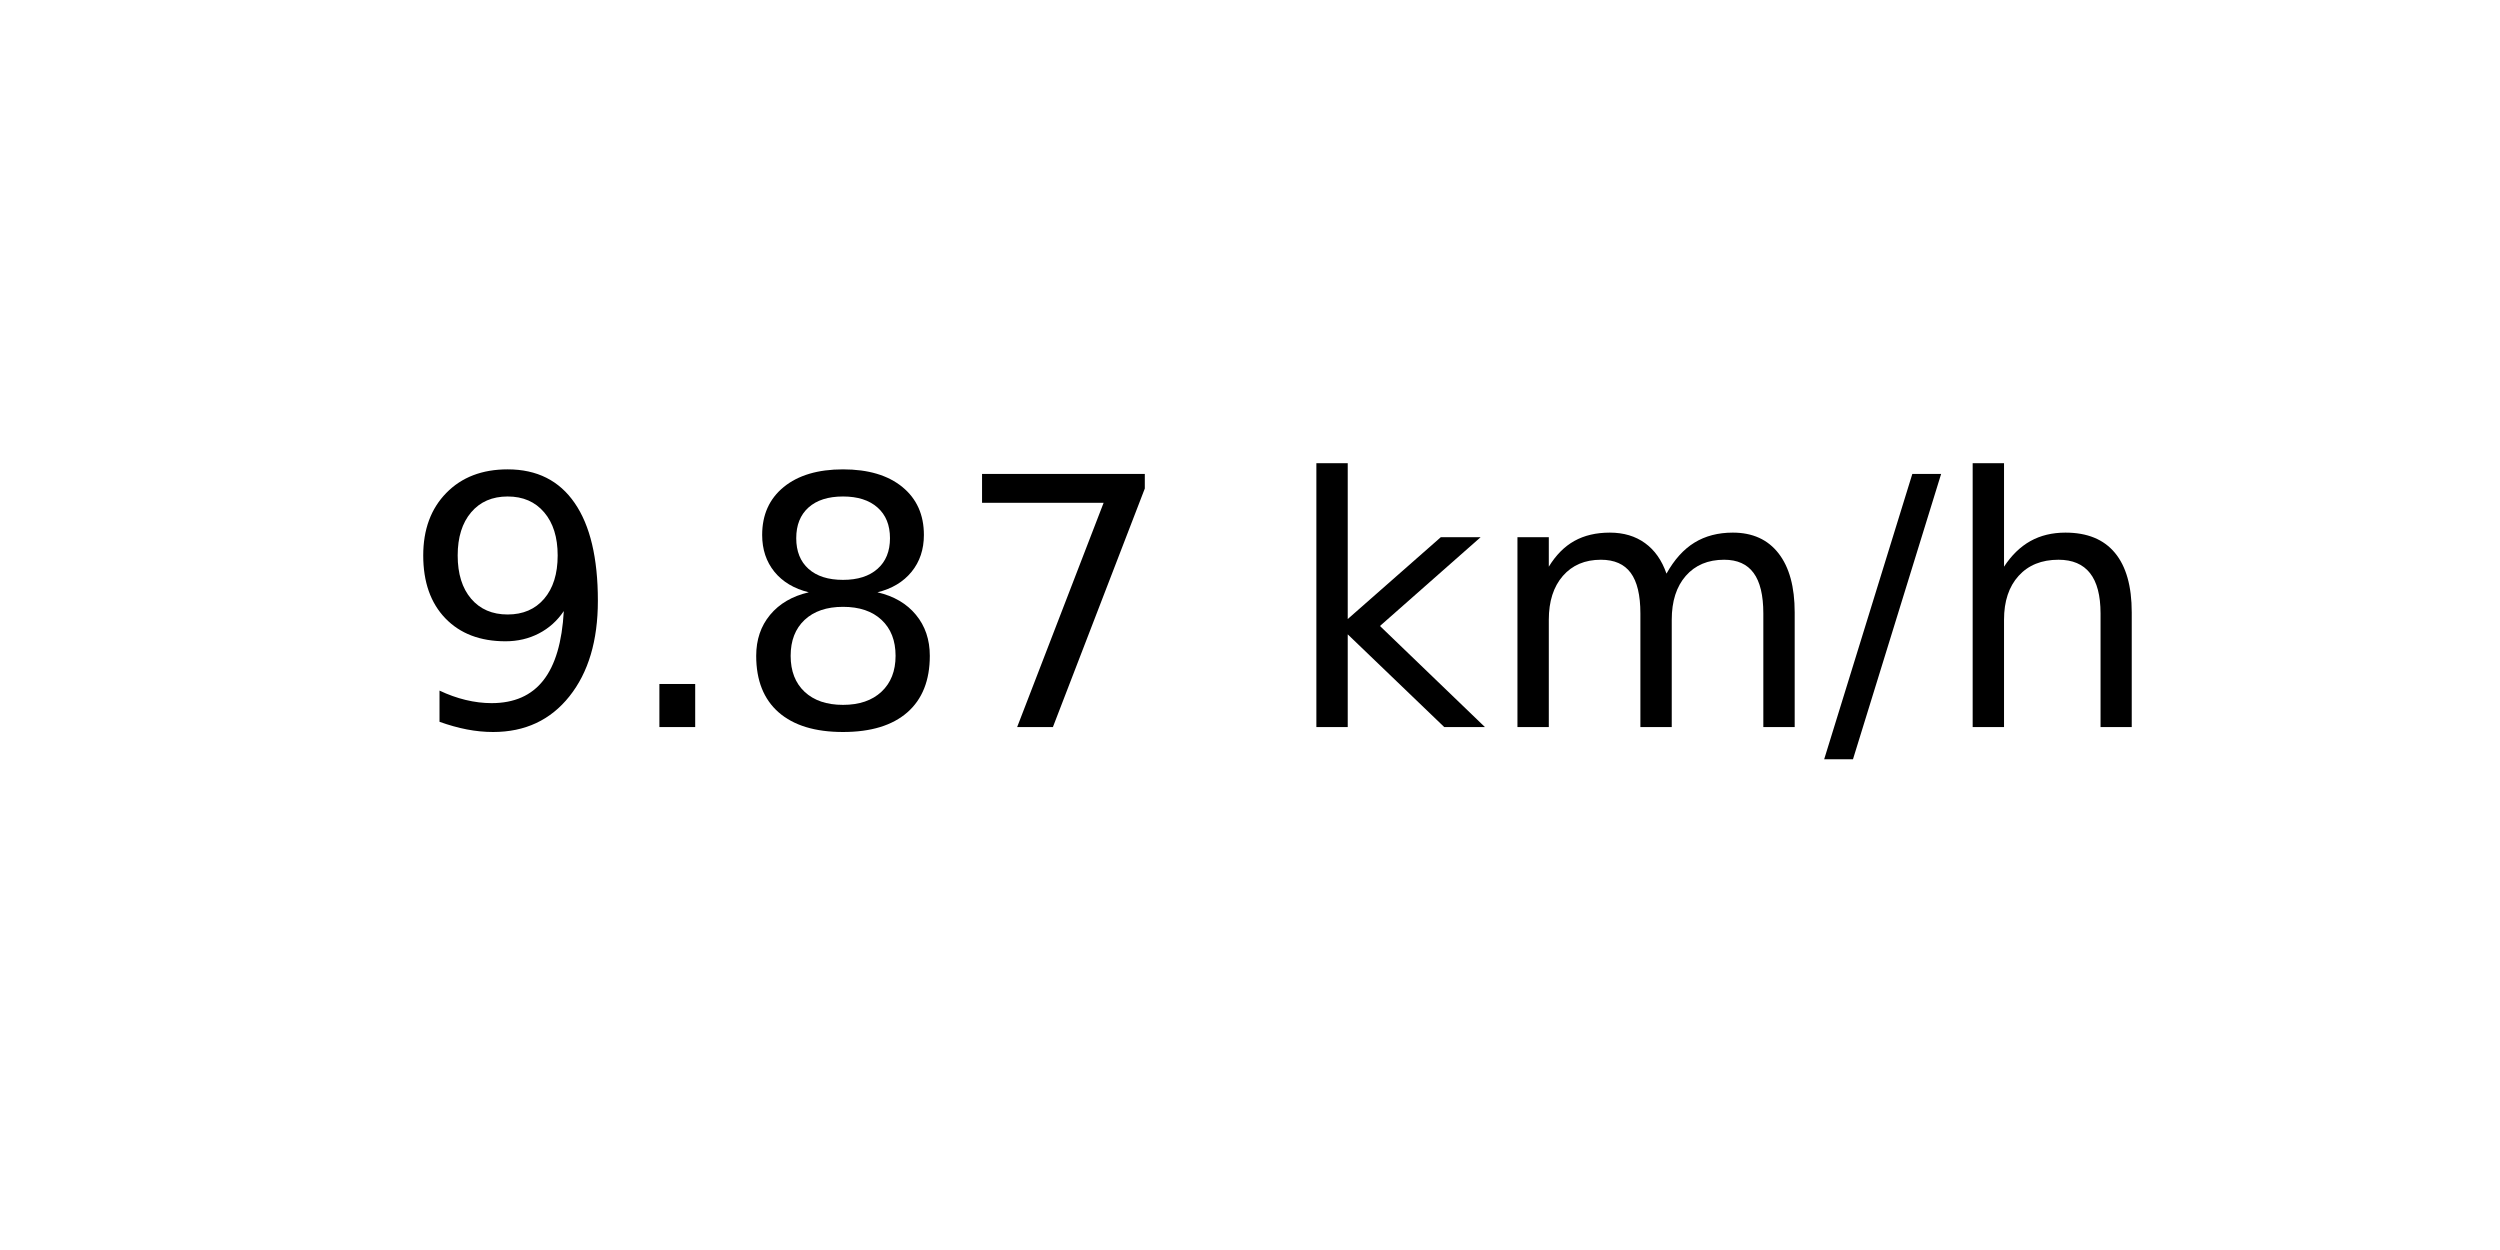
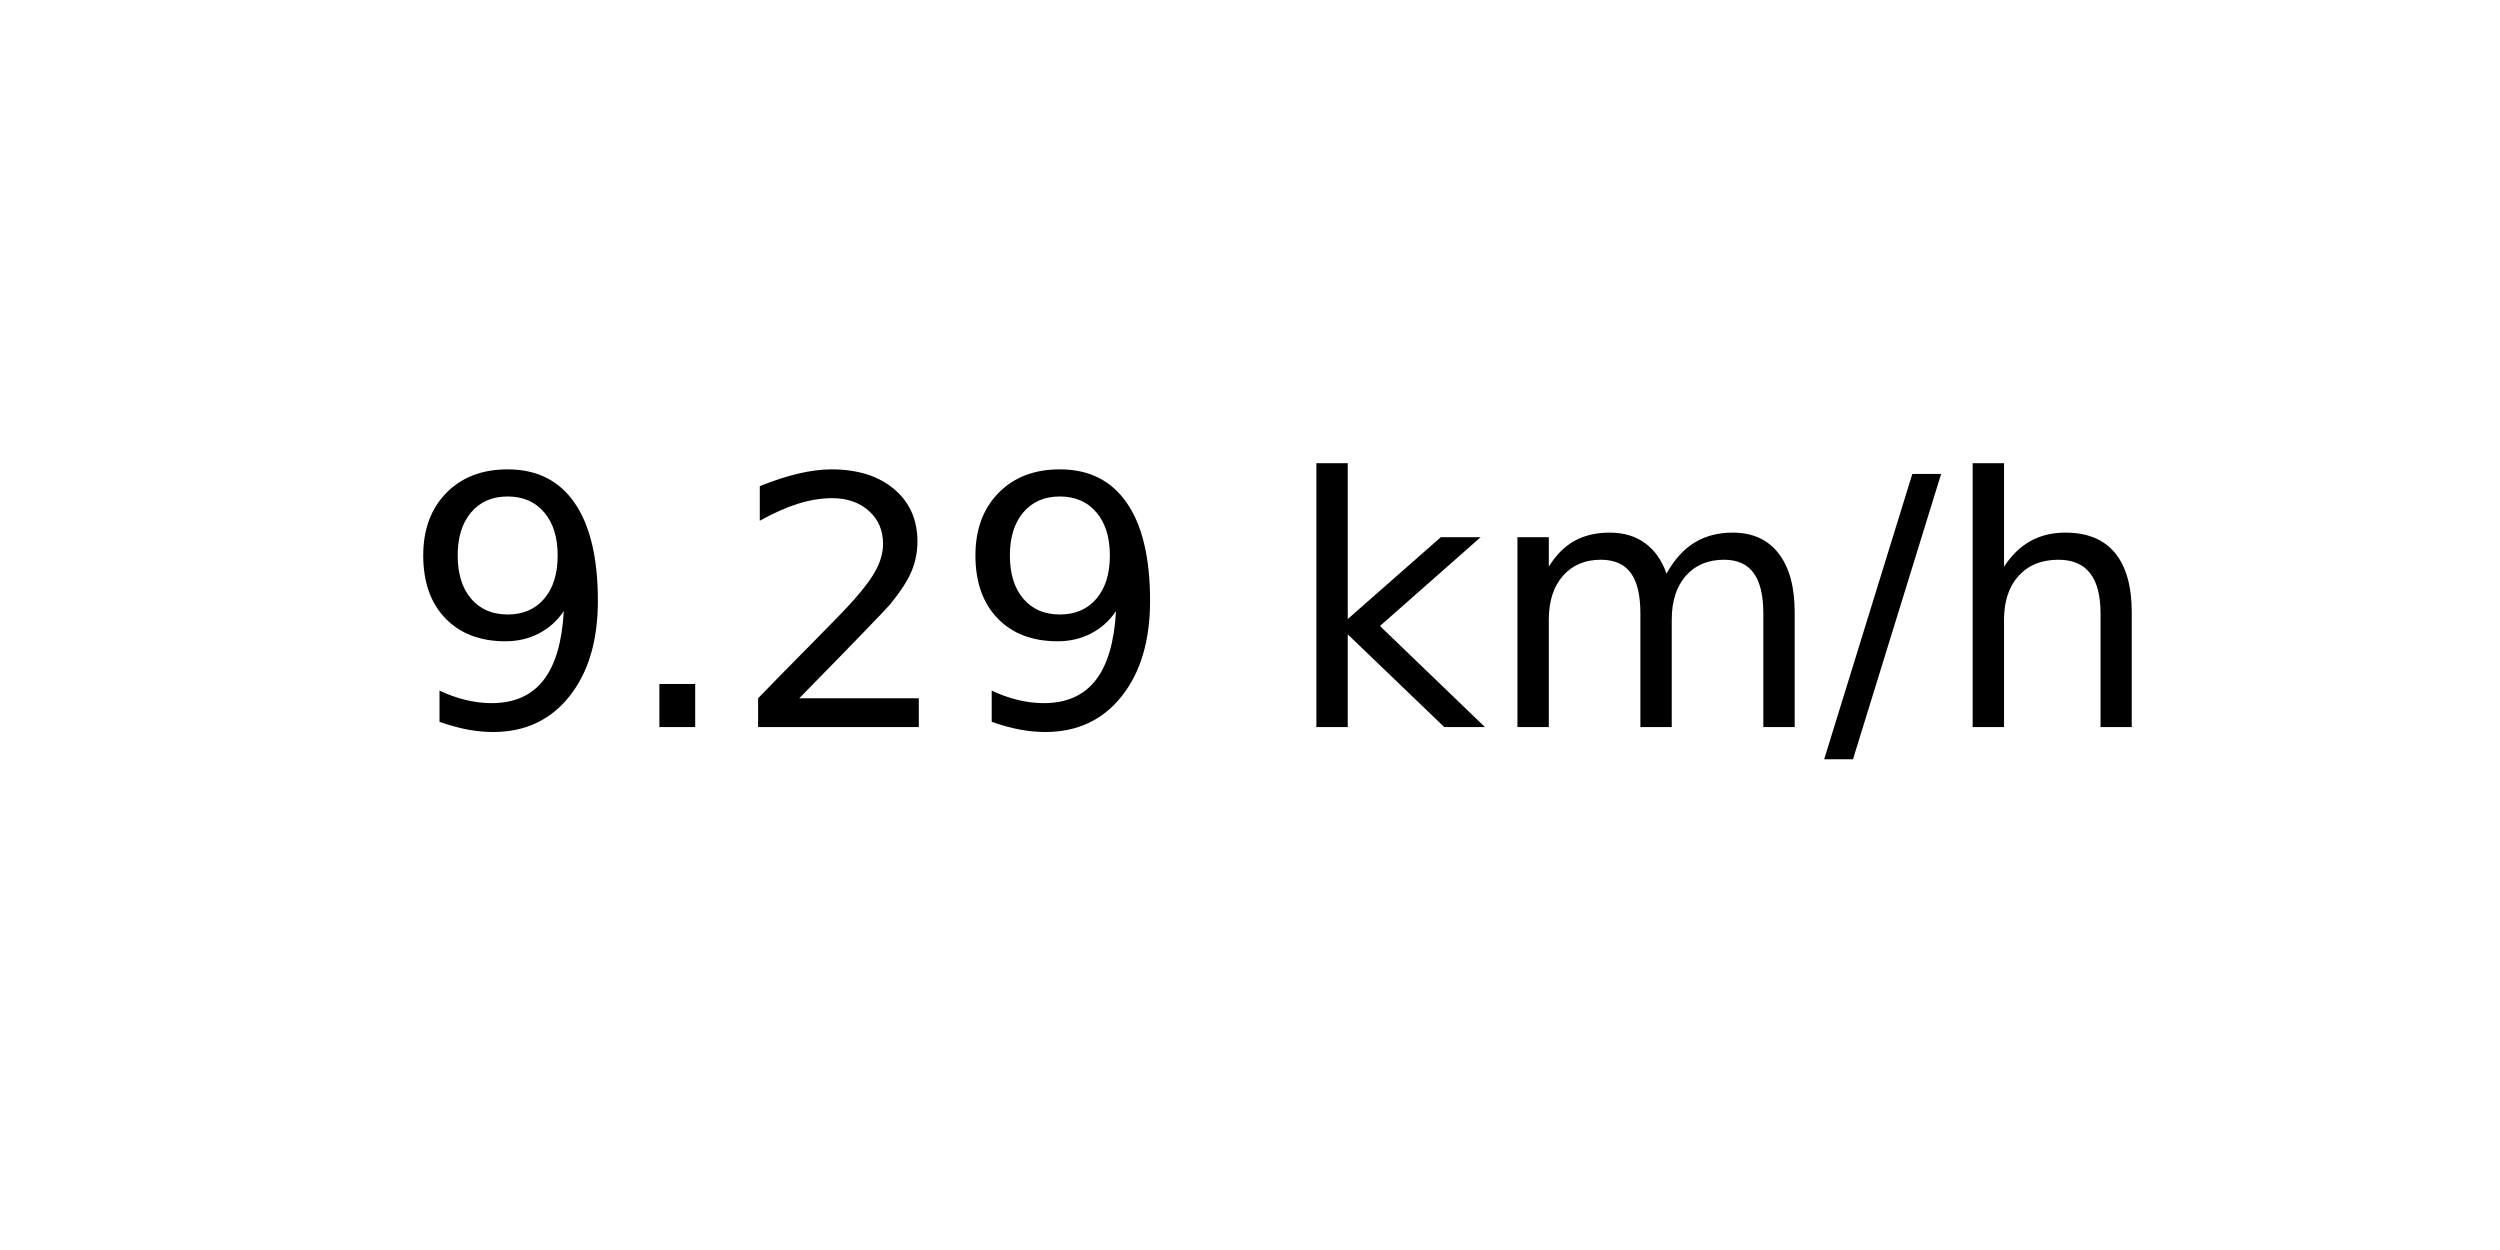
<svg xmlns="http://www.w3.org/2000/svg" xmlns:xlink="http://www.w3.org/1999/xlink" width="72pt" height="36pt" viewBox="0 0 72 36" version="1.1">
  <defs>
    <style type="text/css">*{stroke-linejoin: round; stroke-linecap: butt}</style>
  </defs>
  <g id="figure_1">
    <g id="axes_1">
      <g id="text_1">
        <g transform="translate(11.55937 20.93937) scale(0.1 -0.1)">
          <defs>
            <path id="DejaVuSans-39" d="M 703 97  L 703 672  Q 941 559 1184 500  Q 1428 441 1663 441  Q 2288 441 2617 861  Q 2947 1281 2994 2138  Q 2813 1869 2534 1725  Q 2256 1581 1919 1581  Q 1219 1581 811 2004  Q 403 2428 403 3163  Q 403 3881 828 4315  Q 1253 4750 1959 4750  Q 2769 4750 3195 4129  Q 3622 3509 3622 2328  Q 3622 1225 3098 567  Q 2575 -91 1691 -91  Q 1453 -91 1209 -44  Q 966 3 703 97  z M 1959 2075  Q 2384 2075 2632 2365  Q 2881 2656 2881 3163  Q 2881 3666 2632 3958  Q 2384 4250 1959 4250  Q 1534 4250 1286 3958  Q 1038 3666 1038 3163  Q 1038 2656 1286 2365  Q 1534 2075 1959 2075  z " transform="scale(0.015625)" />
            <path id="DejaVuSans-2e" d="M 684 794  L 1344 794  L 1344 0  L 684 0  L 684 794  z " transform="scale(0.015625)" />
-             <path id="DejaVuSans-38" d="M 2034 2216  Q 1584 2216 1326 1975  Q 1069 1734 1069 1313  Q 1069 891 1326 650  Q 1584 409 2034 409  Q 2484 409 2743 651  Q 3003 894 3003 1313  Q 3003 1734 2745 1975  Q 2488 2216 2034 2216  z M 1403 2484  Q 997 2584 770 2862  Q 544 3141 544 3541  Q 544 4100 942 4425  Q 1341 4750 2034 4750  Q 2731 4750 3128 4425  Q 3525 4100 3525 3541  Q 3525 3141 3298 2862  Q 3072 2584 2669 2484  Q 3125 2378 3379 2068  Q 3634 1759 3634 1313  Q 3634 634 3220 271  Q 2806 -91 2034 -91  Q 1263 -91 848 271  Q 434 634 434 1313  Q 434 1759 690 2068  Q 947 2378 1403 2484  z M 1172 3481  Q 1172 3119 1398 2916  Q 1625 2713 2034 2713  Q 2441 2713 2670 2916  Q 2900 3119 2900 3481  Q 2900 3844 2670 4047  Q 2441 4250 2034 4250  Q 1625 4250 1398 4047  Q 1172 3844 1172 3481  z " transform="scale(0.015625)" />
-             <path id="DejaVuSans-37" d="M 525 4666  L 3525 4666  L 3525 4397  L 1831 0  L 1172 0  L 2766 4134  L 525 4134  L 525 4666  z " transform="scale(0.015625)" />
+             <path id="DejaVuSans-32" d="M 1228 531  L 3431 531  L 3431 0  L 469 0  L 469 531  Q 828 903 1448 1529  Q 2069 2156 2228 2338  Q 2531 2678 2651 2914  Q 2772 3150 2772 3378  Q 2772 3750 2511 3984  Q 2250 4219 1831 4219  Q 1534 4219 1204 4116  Q 875 4013 500 3803  L 500 4441  Q 881 4594 1212 4672  Q 1544 4750 1819 4750  Q 2544 4750 2975 4387  Q 3406 4025 3406 3419  Q 3406 3131 3298 2873  Q 3191 2616 2906 2266  Q 2828 2175 2409 1742  Q 1991 1309 1228 531  z " transform="scale(0.015625)" />
            <path id="DejaVuSans-20" transform="scale(0.015625)" />
            <path id="DejaVuSans-6b" d="M 581 4863  L 1159 4863  L 1159 1991  L 2875 3500  L 3609 3500  L 1753 1863  L 3688 0  L 2938 0  L 1159 1709  L 1159 0  L 581 0  L 581 4863  z " transform="scale(0.015625)" />
            <path id="DejaVuSans-6d" d="M 3328 2828  Q 3544 3216 3844 3400  Q 4144 3584 4550 3584  Q 5097 3584 5394 3201  Q 5691 2819 5691 2113  L 5691 0  L 5113 0  L 5113 2094  Q 5113 2597 4934 2840  Q 4756 3084 4391 3084  Q 3944 3084 3684 2787  Q 3425 2491 3425 1978  L 3425 0  L 2847 0  L 2847 2094  Q 2847 2600 2669 2842  Q 2491 3084 2119 3084  Q 1678 3084 1418 2786  Q 1159 2488 1159 1978  L 1159 0  L 581 0  L 581 3500  L 1159 3500  L 1159 2956  Q 1356 3278 1631 3431  Q 1906 3584 2284 3584  Q 2666 3584 2933 3390  Q 3200 3197 3328 2828  z " transform="scale(0.015625)" />
            <path id="DejaVuSans-2f" d="M 1625 4666  L 2156 4666  L 531 -594  L 0 -594  L 1625 4666  z " transform="scale(0.015625)" />
            <path id="DejaVuSans-68" d="M 3513 2113  L 3513 0  L 2938 0  L 2938 2094  Q 2938 2591 2744 2837  Q 2550 3084 2163 3084  Q 1697 3084 1428 2787  Q 1159 2491 1159 1978  L 1159 0  L 581 0  L 581 4863  L 1159 4863  L 1159 2956  Q 1366 3272 1645 3428  Q 1925 3584 2291 3584  Q 2894 3584 3203 3211  Q 3513 2838 3513 2113  z " transform="scale(0.015625)" />
          </defs>
          <use xlink:href="#DejaVuSans-39" />
          <use xlink:href="#DejaVuSans-2e" x="63.623" />
-           <use xlink:href="#DejaVuSans-38" x="95.41" />
-           <use xlink:href="#DejaVuSans-37" x="159.033" />
+           <use xlink:href="#DejaVuSans-32" x="95.41" />
+           <use xlink:href="#DejaVuSans-39" x="159.033" />
          <use xlink:href="#DejaVuSans-20" x="222.656" />
          <use xlink:href="#DejaVuSans-6b" x="254.443" />
          <use xlink:href="#DejaVuSans-6d" x="312.354" />
          <use xlink:href="#DejaVuSans-2f" x="409.766" />
          <use xlink:href="#DejaVuSans-68" x="443.457" />
        </g>
      </g>
    </g>
  </g>
</svg>
